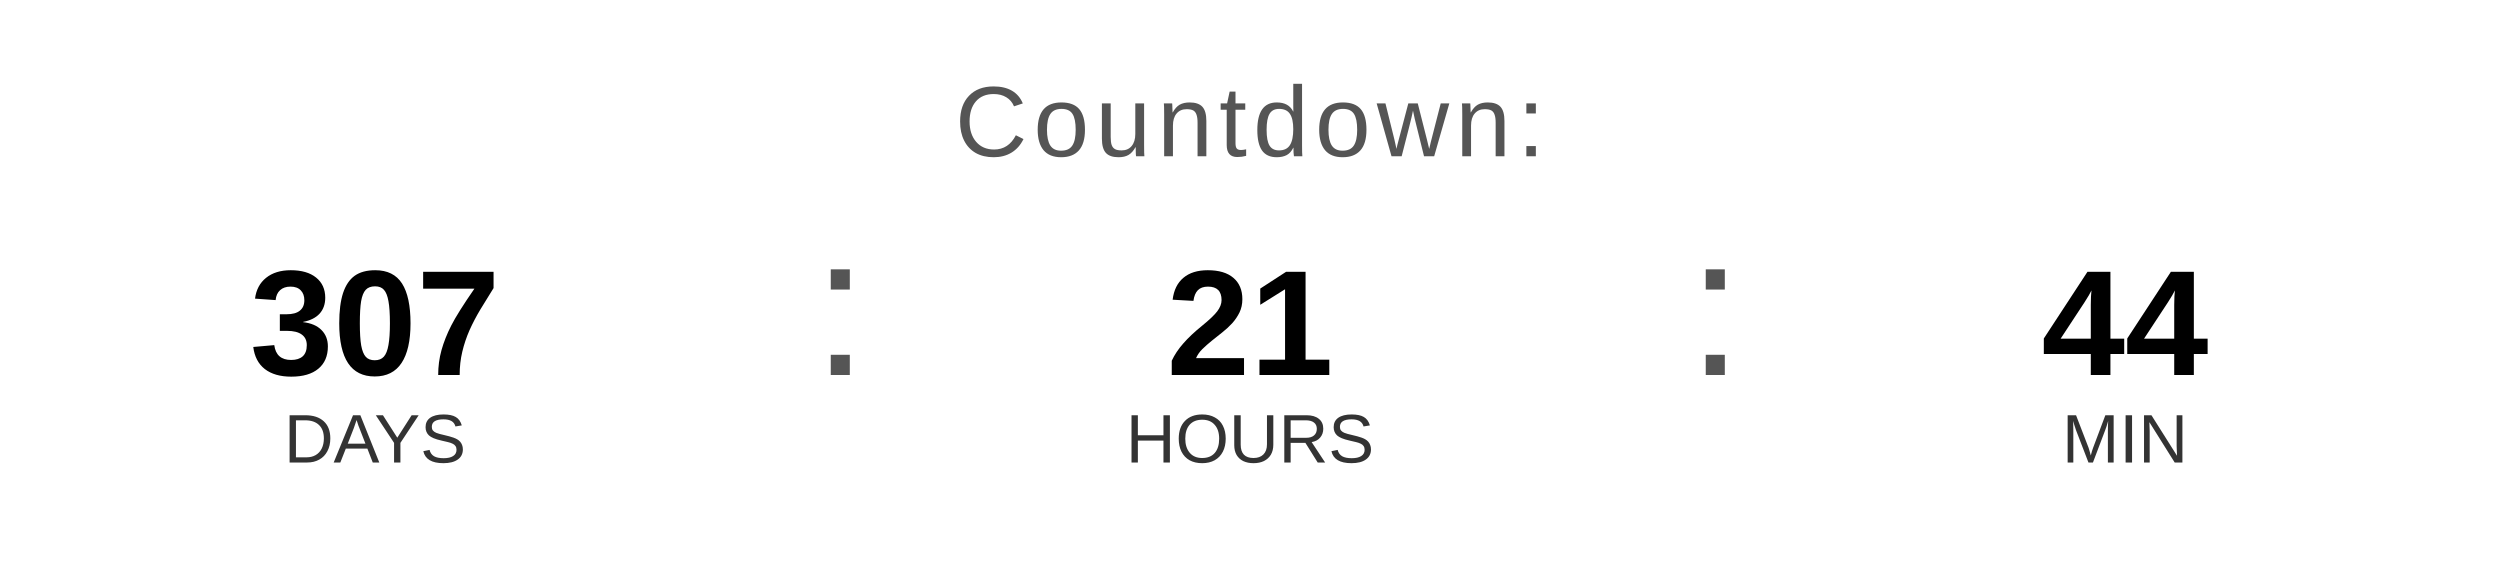
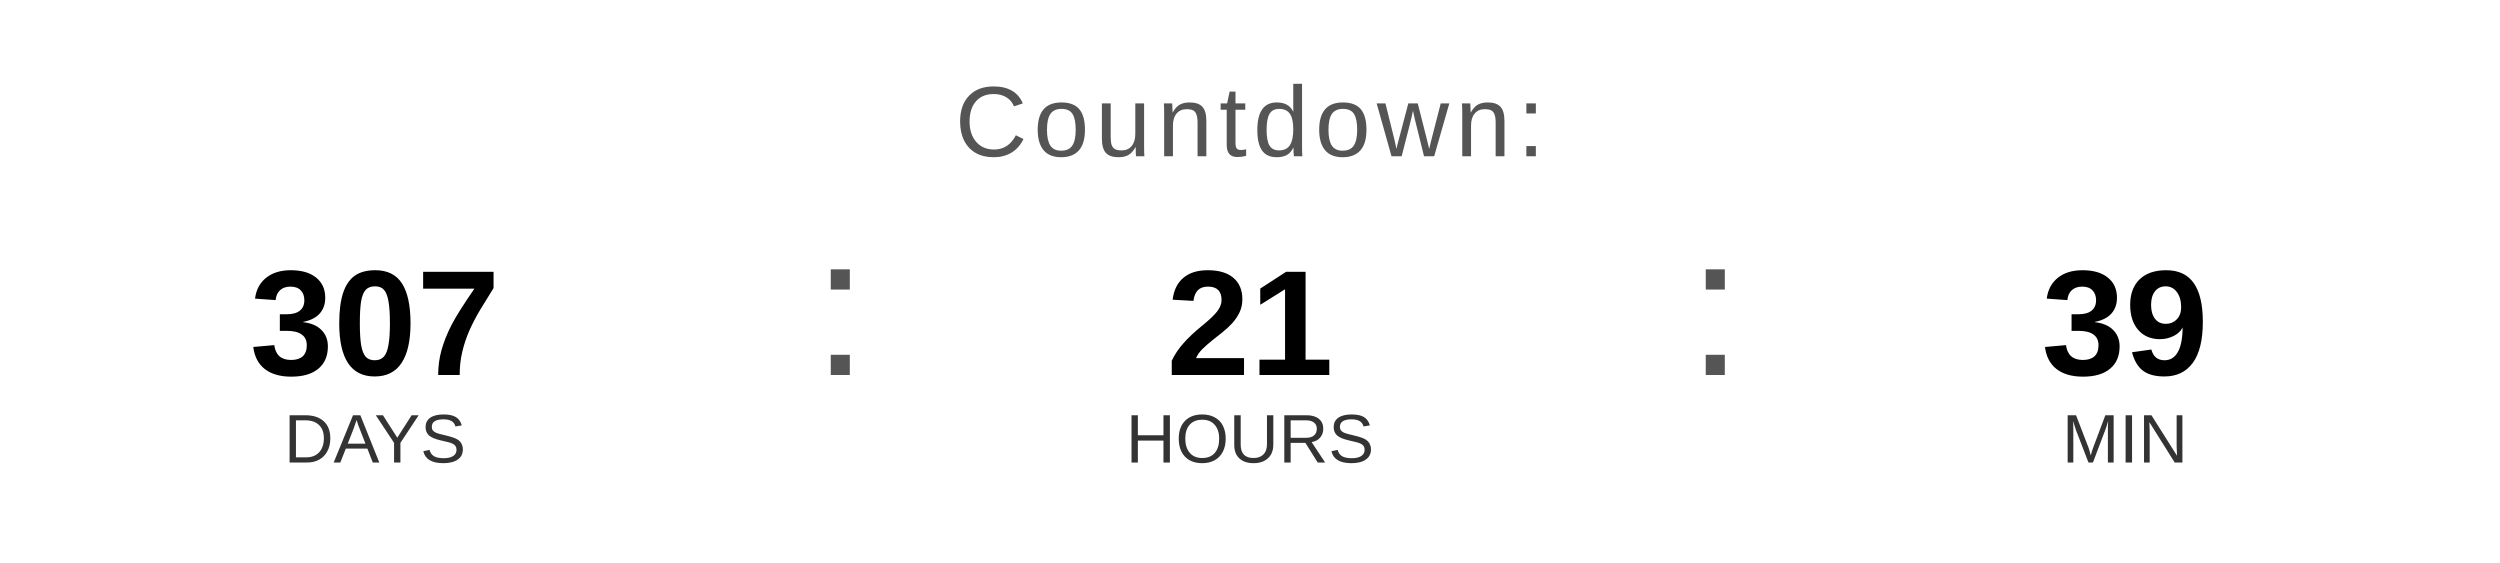
<svg xmlns="http://www.w3.org/2000/svg" width="400" height="90" viewBox="0 0 400 90">
  <text x="200" y="25" font-family="Arial, Helvetica, sans-serif" font-size="16" fill="#555555" text-anchor="middle" letter-spacing="1">
    Countdown:
  </text>
  <text x="60" y="60" font-family="Arial, Helvetica, sans-serif" font-size="24" font-weight="bold" fill="#000000" text-anchor="middle">307</text>
  <text x="60" y="74" font-family="Arial, Helvetica, sans-serif" font-size="11" fill="#333333" text-anchor="middle">DAYS</text>
  <text x="130" y="60" font-family="Arial, sans-serif" font-size="32" fill="#555555">:</text>
  <text x="200" y="60" font-family="Arial, Helvetica, sans-serif" font-size="24" font-weight="bold" fill="#000000" text-anchor="middle">21</text>
  <text x="200" y="74" font-family="Arial, Helvetica, sans-serif" font-size="11" fill="#333333" text-anchor="middle">HOURS</text>
  <text x="270" y="60" font-family="Arial, sans-serif" font-size="32" fill="#555555">:</text>
-   <text x="340" y="60" font-family="Arial, Helvetica, sans-serif" font-size="24" font-weight="bold" fill="#000000" text-anchor="middle">44</text>
+   <text x="340" y="60" font-family="Arial, Helvetica, sans-serif" font-size="24" font-weight="bold" fill="#000000" text-anchor="middle">39</text>
  <text x="340" y="74" font-family="Arial, Helvetica, sans-serif" font-size="11" fill="#333333" text-anchor="middle">MIN</text>
</svg>
